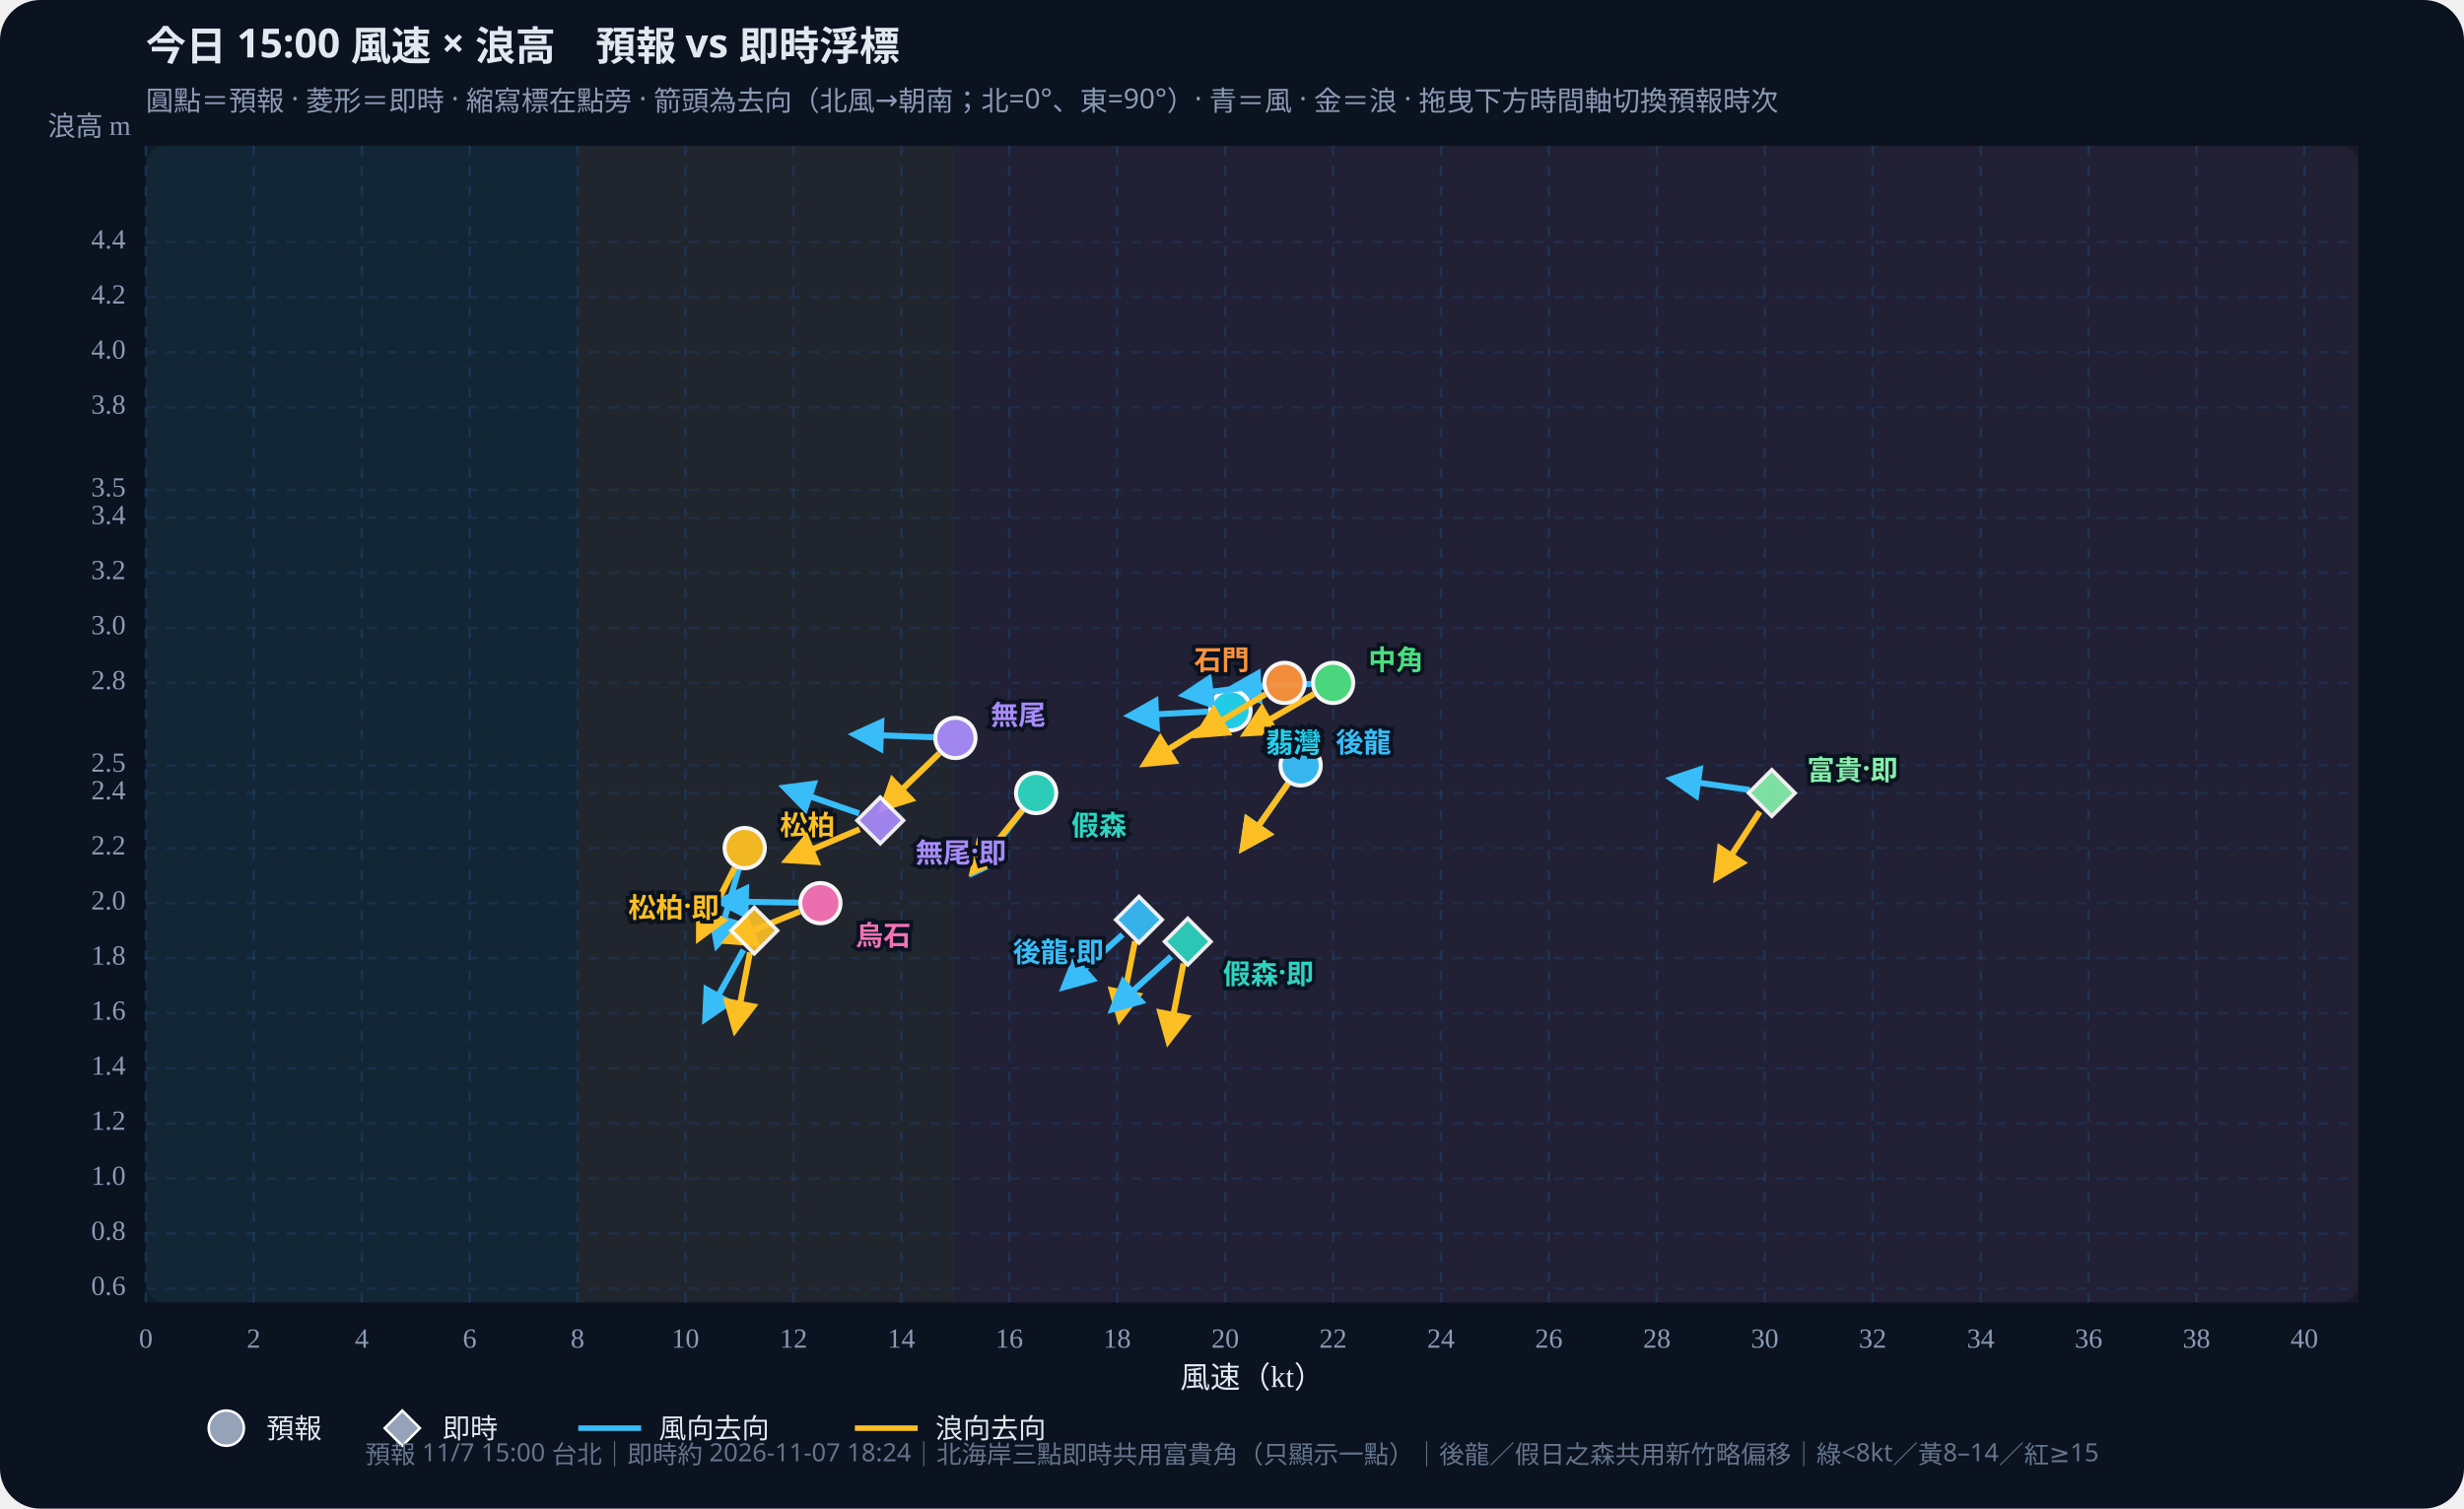
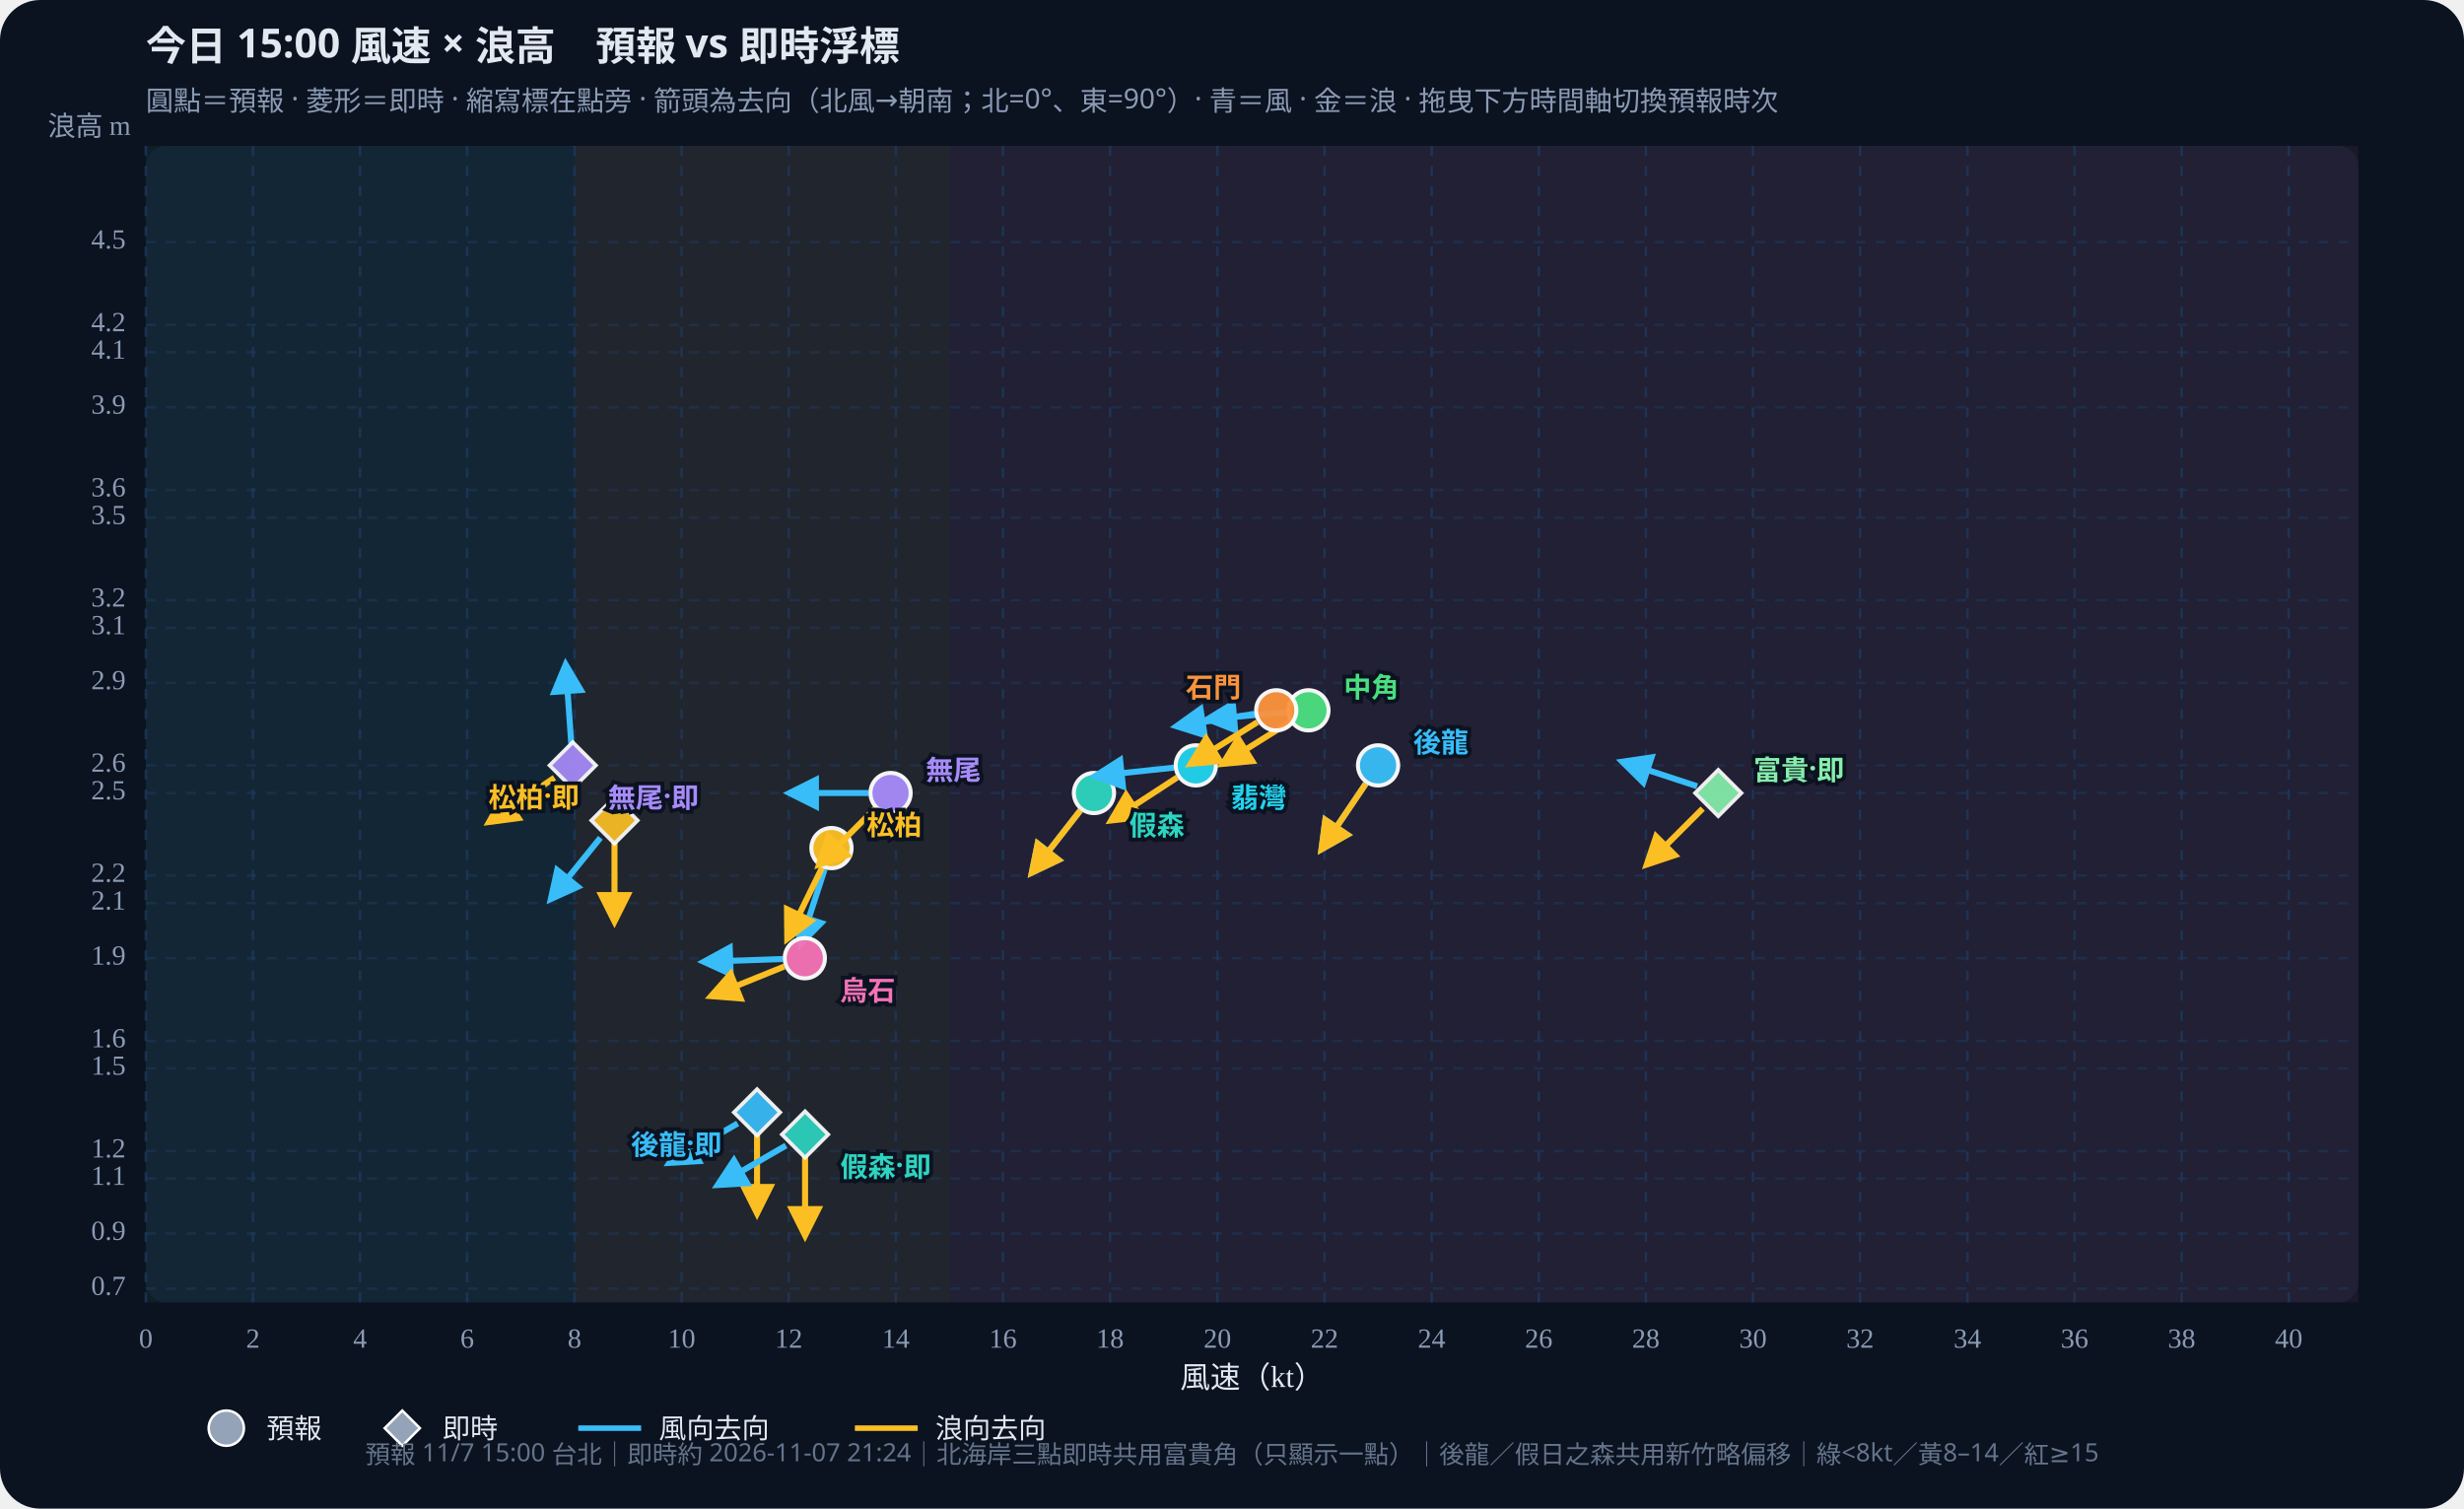
<svg xmlns="http://www.w3.org/2000/svg" id="wws-svg" viewBox="0 0 980 600" role="img" aria-label="風速與浪高散佈圖，可拖曳時間軸切換預報時次" style="width:100%;height:auto;display:block">
  <rect width="980" height="600" fill="#0b1220" rx="16" />
  <rect x="58" y="58" width="880" height="460" fill="#111a2e" rx="8" />
-   <rect x="58.0" y="58" width="171.7" height="460" fill="#34d399" opacity="0.07" />
-   <rect x="229.7" y="58" width="150.2" height="460" fill="#fbbf24" opacity="0.07" />
-   <rect x="380.0" y="58" width="558.0" height="460" fill="#fb7185" opacity="0.07" />
+   <rect x="58.0" y="58" width="170.5" height="460" fill="#34d399" opacity="0.07" />
+   <rect x="228.5" y="58" width="149.2" height="460" fill="#fbbf24" opacity="0.07" />
+   <rect x="377.6" y="58" width="560.4" height="460" fill="#fb7185" opacity="0.07" />
  <defs>
    <marker id="arrow-38bdf8" viewBox="0 0 10 10" refX="8" refY="5" markerWidth="6" markerHeight="6" orient="auto-start-reverse">
      <path d="M0,0 L10,5 L0,10 z" fill="#38bdf8" />
    </marker>
    <marker id="arrow-fbbf24" viewBox="0 0 10 10" refX="8" refY="5" markerWidth="6" markerHeight="6" orient="auto-start-reverse">
      <path d="M0,0 L10,5 L0,10 z" fill="#fbbf24" />
    </marker>
  </defs>
  <text id="wws-title" x="58" y="24" fill="#e2e8f0" font-size="16" font-weight="700" font-family="Noto Sans TC,system-ui,sans-serif">今日 15:00 風速 × 浪高　預報 vs 即時浮標</text>
  <text x="58" y="44" fill="#8b9bb4" font-size="11" font-family="Noto Sans TC,system-ui,sans-serif">圓點＝預報 · 菱形＝即時 · 縮寫標在點旁 · 箭頭為去向（北風→朝南；北=0°、東=90°）· 青＝風 · 金＝浪 · 拖曳下方時間軸切換預報時次</text>
  <line x1="58.0" y1="58" x2="58.0" y2="518" stroke="#1e3a5f" stroke-dasharray="4 4" opacity="0.7" />
  <text x="58.0" y="536" text-anchor="middle" fill="#8b9bb4" font-size="11">0</text>
-   <line x1="100.9" y1="58" x2="100.9" y2="518" stroke="#1e3a5f" stroke-dasharray="4 4" opacity="0.7" />
-   <text x="100.9" y="536" text-anchor="middle" fill="#8b9bb4" font-size="11">2</text>
-   <line x1="143.9" y1="58" x2="143.9" y2="518" stroke="#1e3a5f" stroke-dasharray="4 4" opacity="0.7" />
-   <text x="143.9" y="536" text-anchor="middle" fill="#8b9bb4" font-size="11">4</text>
-   <line x1="186.8" y1="58" x2="186.8" y2="518" stroke="#1e3a5f" stroke-dasharray="4 4" opacity="0.7" />
-   <text x="186.8" y="536" text-anchor="middle" fill="#8b9bb4" font-size="11">6</text>
-   <line x1="229.7" y1="58" x2="229.7" y2="518" stroke="#1e3a5f" stroke-dasharray="4 4" opacity="0.7" />
-   <text x="229.7" y="536" text-anchor="middle" fill="#8b9bb4" font-size="11">8</text>
-   <line x1="272.6" y1="58" x2="272.6" y2="518" stroke="#1e3a5f" stroke-dasharray="4 4" opacity="0.7" />
-   <text x="272.6" y="536" text-anchor="middle" fill="#8b9bb4" font-size="11">10</text>
-   <line x1="315.6" y1="58" x2="315.6" y2="518" stroke="#1e3a5f" stroke-dasharray="4 4" opacity="0.7" />
-   <text x="315.6" y="536" text-anchor="middle" fill="#8b9bb4" font-size="11">12</text>
-   <line x1="358.5" y1="58" x2="358.5" y2="518" stroke="#1e3a5f" stroke-dasharray="4 4" opacity="0.7" />
-   <text x="358.5" y="536" text-anchor="middle" fill="#8b9bb4" font-size="11">14</text>
-   <line x1="401.4" y1="58" x2="401.4" y2="518" stroke="#1e3a5f" stroke-dasharray="4 4" opacity="0.7" />
-   <text x="401.4" y="536" text-anchor="middle" fill="#8b9bb4" font-size="11">16</text>
-   <line x1="444.3" y1="58" x2="444.3" y2="518" stroke="#1e3a5f" stroke-dasharray="4 4" opacity="0.7" />
-   <text x="444.3" y="536" text-anchor="middle" fill="#8b9bb4" font-size="11">18</text>
-   <line x1="487.3" y1="58" x2="487.3" y2="518" stroke="#1e3a5f" stroke-dasharray="4 4" opacity="0.7" />
-   <text x="487.3" y="536" text-anchor="middle" fill="#8b9bb4" font-size="11">20</text>
-   <line x1="530.2" y1="58" x2="530.2" y2="518" stroke="#1e3a5f" stroke-dasharray="4 4" opacity="0.7" />
-   <text x="530.2" y="536" text-anchor="middle" fill="#8b9bb4" font-size="11">22</text>
-   <line x1="573.1" y1="58" x2="573.1" y2="518" stroke="#1e3a5f" stroke-dasharray="4 4" opacity="0.7" />
-   <text x="573.1" y="536" text-anchor="middle" fill="#8b9bb4" font-size="11">24</text>
-   <line x1="616.0" y1="58" x2="616.0" y2="518" stroke="#1e3a5f" stroke-dasharray="4 4" opacity="0.7" />
-   <text x="616.0" y="536" text-anchor="middle" fill="#8b9bb4" font-size="11">26</text>
-   <line x1="659.0" y1="58" x2="659.0" y2="518" stroke="#1e3a5f" stroke-dasharray="4 4" opacity="0.7" />
-   <text x="659.0" y="536" text-anchor="middle" fill="#8b9bb4" font-size="11">28</text>
-   <line x1="701.9" y1="58" x2="701.9" y2="518" stroke="#1e3a5f" stroke-dasharray="4 4" opacity="0.7" />
-   <text x="701.9" y="536" text-anchor="middle" fill="#8b9bb4" font-size="11">30</text>
-   <line x1="744.8" y1="58" x2="744.8" y2="518" stroke="#1e3a5f" stroke-dasharray="4 4" opacity="0.7" />
-   <text x="744.8" y="536" text-anchor="middle" fill="#8b9bb4" font-size="11">32</text>
-   <line x1="787.8" y1="58" x2="787.8" y2="518" stroke="#1e3a5f" stroke-dasharray="4 4" opacity="0.7" />
-   <text x="787.8" y="536" text-anchor="middle" fill="#8b9bb4" font-size="11">34</text>
-   <line x1="830.7" y1="58" x2="830.7" y2="518" stroke="#1e3a5f" stroke-dasharray="4 4" opacity="0.7" />
-   <text x="830.7" y="536" text-anchor="middle" fill="#8b9bb4" font-size="11">36</text>
-   <line x1="873.6" y1="58" x2="873.6" y2="518" stroke="#1e3a5f" stroke-dasharray="4 4" opacity="0.7" />
-   <text x="873.6" y="536" text-anchor="middle" fill="#8b9bb4" font-size="11">38</text>
-   <line x1="916.5" y1="58" x2="916.5" y2="518" stroke="#1e3a5f" stroke-dasharray="4 4" opacity="0.7" />
-   <text x="916.5" y="536" text-anchor="middle" fill="#8b9bb4" font-size="11">40</text>
+   <line x1="100.6" y1="58" x2="100.6" y2="518" stroke="#1e3a5f" stroke-dasharray="4 4" opacity="0.7" />
+   <text x="100.6" y="536" text-anchor="middle" fill="#8b9bb4" font-size="11">2</text>
+   <line x1="143.2" y1="58" x2="143.2" y2="518" stroke="#1e3a5f" stroke-dasharray="4 4" opacity="0.7" />
+   <text x="143.2" y="536" text-anchor="middle" fill="#8b9bb4" font-size="11">4</text>
+   <line x1="185.8" y1="58" x2="185.8" y2="518" stroke="#1e3a5f" stroke-dasharray="4 4" opacity="0.7" />
+   <text x="185.8" y="536" text-anchor="middle" fill="#8b9bb4" font-size="11">6</text>
+   <line x1="228.5" y1="58" x2="228.5" y2="518" stroke="#1e3a5f" stroke-dasharray="4 4" opacity="0.7" />
+   <text x="228.5" y="536" text-anchor="middle" fill="#8b9bb4" font-size="11">8</text>
+   <line x1="271.1" y1="58" x2="271.1" y2="518" stroke="#1e3a5f" stroke-dasharray="4 4" opacity="0.7" />
+   <text x="271.1" y="536" text-anchor="middle" fill="#8b9bb4" font-size="11">10</text>
+   <line x1="313.7" y1="58" x2="313.7" y2="518" stroke="#1e3a5f" stroke-dasharray="4 4" opacity="0.7" />
+   <text x="313.7" y="536" text-anchor="middle" fill="#8b9bb4" font-size="11">12</text>
+   <line x1="356.3" y1="58" x2="356.3" y2="518" stroke="#1e3a5f" stroke-dasharray="4 4" opacity="0.7" />
+   <text x="356.3" y="536" text-anchor="middle" fill="#8b9bb4" font-size="11">14</text>
+   <line x1="398.9" y1="58" x2="398.9" y2="518" stroke="#1e3a5f" stroke-dasharray="4 4" opacity="0.7" />
+   <text x="398.9" y="536" text-anchor="middle" fill="#8b9bb4" font-size="11">16</text>
+   <line x1="441.5" y1="58" x2="441.5" y2="518" stroke="#1e3a5f" stroke-dasharray="4 4" opacity="0.7" />
+   <text x="441.5" y="536" text-anchor="middle" fill="#8b9bb4" font-size="11">18</text>
+   <line x1="484.2" y1="58" x2="484.2" y2="518" stroke="#1e3a5f" stroke-dasharray="4 4" opacity="0.7" />
+   <text x="484.2" y="536" text-anchor="middle" fill="#8b9bb4" font-size="11">20</text>
+   <line x1="526.8" y1="58" x2="526.8" y2="518" stroke="#1e3a5f" stroke-dasharray="4 4" opacity="0.7" />
+   <text x="526.8" y="536" text-anchor="middle" fill="#8b9bb4" font-size="11">22</text>
+   <line x1="569.4" y1="58" x2="569.4" y2="518" stroke="#1e3a5f" stroke-dasharray="4 4" opacity="0.7" />
+   <text x="569.4" y="536" text-anchor="middle" fill="#8b9bb4" font-size="11">24</text>
+   <line x1="612.0" y1="58" x2="612.0" y2="518" stroke="#1e3a5f" stroke-dasharray="4 4" opacity="0.7" />
+   <text x="612.0" y="536" text-anchor="middle" fill="#8b9bb4" font-size="11">26</text>
+   <line x1="654.6" y1="58" x2="654.6" y2="518" stroke="#1e3a5f" stroke-dasharray="4 4" opacity="0.7" />
+   <text x="654.6" y="536" text-anchor="middle" fill="#8b9bb4" font-size="11">28</text>
+   <line x1="697.2" y1="58" x2="697.2" y2="518" stroke="#1e3a5f" stroke-dasharray="4 4" opacity="0.7" />
+   <text x="697.2" y="536" text-anchor="middle" fill="#8b9bb4" font-size="11">30</text>
+   <line x1="739.8" y1="58" x2="739.8" y2="518" stroke="#1e3a5f" stroke-dasharray="4 4" opacity="0.7" />
+   <text x="739.8" y="536" text-anchor="middle" fill="#8b9bb4" font-size="11">32</text>
+   <line x1="782.5" y1="58" x2="782.5" y2="518" stroke="#1e3a5f" stroke-dasharray="4 4" opacity="0.7" />
+   <text x="782.5" y="536" text-anchor="middle" fill="#8b9bb4" font-size="11">34</text>
+   <line x1="825.1" y1="58" x2="825.1" y2="518" stroke="#1e3a5f" stroke-dasharray="4 4" opacity="0.7" />
+   <text x="825.1" y="536" text-anchor="middle" fill="#8b9bb4" font-size="11">36</text>
+   <line x1="867.7" y1="58" x2="867.7" y2="518" stroke="#1e3a5f" stroke-dasharray="4 4" opacity="0.7" />
+   <text x="867.7" y="536" text-anchor="middle" fill="#8b9bb4" font-size="11">38</text>
+   <line x1="910.3" y1="58" x2="910.3" y2="518" stroke="#1e3a5f" stroke-dasharray="4 4" opacity="0.7" />
+   <text x="910.3" y="536" text-anchor="middle" fill="#8b9bb4" font-size="11">40</text>
  <line x1="58" y1="512.5" x2="938" y2="512.5" stroke="#1e3a5f" stroke-dasharray="4 4" opacity="0.5" />
-   <text x="50" y="512.5" text-anchor="end" dominant-baseline="middle" fill="#8b9bb4" font-size="11">0.6</text>
+   <text x="50" y="512.5" text-anchor="end" dominant-baseline="middle" fill="#8b9bb4" font-size="11">0.7</text>
  <line x1="58" y1="490.6" x2="938" y2="490.6" stroke="#1e3a5f" stroke-dasharray="4 4" opacity="0.5" />
-   <text x="50" y="490.6" text-anchor="end" dominant-baseline="middle" fill="#8b9bb4" font-size="11">0.8</text>
+   <text x="50" y="490.6" text-anchor="end" dominant-baseline="middle" fill="#8b9bb4" font-size="11">0.9</text>
  <line x1="58" y1="468.7" x2="938" y2="468.7" stroke="#1e3a5f" stroke-dasharray="4 4" opacity="0.5" />
-   <text x="50" y="468.7" text-anchor="end" dominant-baseline="middle" fill="#8b9bb4" font-size="11">1.0</text>
-   <line x1="58" y1="446.8" x2="938" y2="446.8" stroke="#1e3a5f" stroke-dasharray="4 4" opacity="0.5" />
-   <text x="50" y="446.8" text-anchor="end" dominant-baseline="middle" fill="#8b9bb4" font-size="11">1.2</text>
+   <text x="50" y="468.7" text-anchor="end" dominant-baseline="middle" fill="#8b9bb4" font-size="11">1.1</text>
+   <line x1="58" y1="457.8" x2="938" y2="457.8" stroke="#1e3a5f" stroke-dasharray="4 4" opacity="0.5" />
+   <text x="50" y="457.8" text-anchor="end" dominant-baseline="middle" fill="#8b9bb4" font-size="11">1.2</text>
  <line x1="58" y1="424.9" x2="938" y2="424.9" stroke="#1e3a5f" stroke-dasharray="4 4" opacity="0.5" />
-   <text x="50" y="424.9" text-anchor="end" dominant-baseline="middle" fill="#8b9bb4" font-size="11">1.4</text>
-   <line x1="58" y1="403.0" x2="938" y2="403.0" stroke="#1e3a5f" stroke-dasharray="4 4" opacity="0.5" />
-   <text x="50" y="403.0" text-anchor="end" dominant-baseline="middle" fill="#8b9bb4" font-size="11">1.6</text>
+   <text x="50" y="424.9" text-anchor="end" dominant-baseline="middle" fill="#8b9bb4" font-size="11">1.5</text>
+   <line x1="58" y1="414.0" x2="938" y2="414.0" stroke="#1e3a5f" stroke-dasharray="4 4" opacity="0.5" />
+   <text x="50" y="414.0" text-anchor="end" dominant-baseline="middle" fill="#8b9bb4" font-size="11">1.6</text>
  <line x1="58" y1="381.1" x2="938" y2="381.1" stroke="#1e3a5f" stroke-dasharray="4 4" opacity="0.5" />
-   <text x="50" y="381.1" text-anchor="end" dominant-baseline="middle" fill="#8b9bb4" font-size="11">1.8</text>
+   <text x="50" y="381.1" text-anchor="end" dominant-baseline="middle" fill="#8b9bb4" font-size="11">1.9</text>
  <line x1="58" y1="359.2" x2="938" y2="359.2" stroke="#1e3a5f" stroke-dasharray="4 4" opacity="0.5" />
-   <text x="50" y="359.2" text-anchor="end" dominant-baseline="middle" fill="#8b9bb4" font-size="11">2.0</text>
-   <line x1="58" y1="337.3" x2="938" y2="337.3" stroke="#1e3a5f" stroke-dasharray="4 4" opacity="0.5" />
-   <text x="50" y="337.3" text-anchor="end" dominant-baseline="middle" fill="#8b9bb4" font-size="11">2.2</text>
+   <text x="50" y="359.2" text-anchor="end" dominant-baseline="middle" fill="#8b9bb4" font-size="11">2.1</text>
+   <line x1="58" y1="348.2" x2="938" y2="348.2" stroke="#1e3a5f" stroke-dasharray="4 4" opacity="0.5" />
+   <text x="50" y="348.2" text-anchor="end" dominant-baseline="middle" fill="#8b9bb4" font-size="11">2.2</text>
  <line x1="58" y1="315.4" x2="938" y2="315.4" stroke="#1e3a5f" stroke-dasharray="4 4" opacity="0.5" />
-   <text x="50" y="315.4" text-anchor="end" dominant-baseline="middle" fill="#8b9bb4" font-size="11">2.4</text>
+   <text x="50" y="315.4" text-anchor="end" dominant-baseline="middle" fill="#8b9bb4" font-size="11">2.5</text>
  <line x1="58" y1="304.4" x2="938" y2="304.4" stroke="#1e3a5f" stroke-dasharray="4 4" opacity="0.5" />
-   <text x="50" y="304.4" text-anchor="end" dominant-baseline="middle" fill="#8b9bb4" font-size="11">2.5</text>
+   <text x="50" y="304.4" text-anchor="end" dominant-baseline="middle" fill="#8b9bb4" font-size="11">2.6</text>
  <line x1="58" y1="271.6" x2="938" y2="271.6" stroke="#1e3a5f" stroke-dasharray="4 4" opacity="0.5" />
-   <text x="50" y="271.6" text-anchor="end" dominant-baseline="middle" fill="#8b9bb4" font-size="11">2.8</text>
+   <text x="50" y="271.6" text-anchor="end" dominant-baseline="middle" fill="#8b9bb4" font-size="11">2.9</text>
  <line x1="58" y1="249.7" x2="938" y2="249.7" stroke="#1e3a5f" stroke-dasharray="4 4" opacity="0.5" />
-   <text x="50" y="249.7" text-anchor="end" dominant-baseline="middle" fill="#8b9bb4" font-size="11">3.0</text>
-   <line x1="58" y1="227.8" x2="938" y2="227.8" stroke="#1e3a5f" stroke-dasharray="4 4" opacity="0.5" />
-   <text x="50" y="227.8" text-anchor="end" dominant-baseline="middle" fill="#8b9bb4" font-size="11">3.2</text>
+   <text x="50" y="249.7" text-anchor="end" dominant-baseline="middle" fill="#8b9bb4" font-size="11">3.1</text>
+   <line x1="58" y1="238.7" x2="938" y2="238.7" stroke="#1e3a5f" stroke-dasharray="4 4" opacity="0.5" />
+   <text x="50" y="238.7" text-anchor="end" dominant-baseline="middle" fill="#8b9bb4" font-size="11">3.2</text>
  <line x1="58" y1="205.9" x2="938" y2="205.9" stroke="#1e3a5f" stroke-dasharray="4 4" opacity="0.5" />
-   <text x="50" y="205.9" text-anchor="end" dominant-baseline="middle" fill="#8b9bb4" font-size="11">3.4</text>
+   <text x="50" y="205.9" text-anchor="end" dominant-baseline="middle" fill="#8b9bb4" font-size="11">3.5</text>
  <line x1="58" y1="194.9" x2="938" y2="194.9" stroke="#1e3a5f" stroke-dasharray="4 4" opacity="0.5" />
-   <text x="50" y="194.9" text-anchor="end" dominant-baseline="middle" fill="#8b9bb4" font-size="11">3.5</text>
+   <text x="50" y="194.9" text-anchor="end" dominant-baseline="middle" fill="#8b9bb4" font-size="11">3.6</text>
  <line x1="58" y1="162.0" x2="938" y2="162.0" stroke="#1e3a5f" stroke-dasharray="4 4" opacity="0.5" />
-   <text x="50" y="162.0" text-anchor="end" dominant-baseline="middle" fill="#8b9bb4" font-size="11">3.8</text>
+   <text x="50" y="162.0" text-anchor="end" dominant-baseline="middle" fill="#8b9bb4" font-size="11">3.9</text>
  <line x1="58" y1="140.1" x2="938" y2="140.1" stroke="#1e3a5f" stroke-dasharray="4 4" opacity="0.5" />
-   <text x="50" y="140.1" text-anchor="end" dominant-baseline="middle" fill="#8b9bb4" font-size="11">4.0</text>
-   <line x1="58" y1="118.2" x2="938" y2="118.2" stroke="#1e3a5f" stroke-dasharray="4 4" opacity="0.5" />
-   <text x="50" y="118.2" text-anchor="end" dominant-baseline="middle" fill="#8b9bb4" font-size="11">4.2</text>
+   <text x="50" y="140.1" text-anchor="end" dominant-baseline="middle" fill="#8b9bb4" font-size="11">4.1</text>
+   <line x1="58" y1="129.2" x2="938" y2="129.2" stroke="#1e3a5f" stroke-dasharray="4 4" opacity="0.5" />
+   <text x="50" y="129.2" text-anchor="end" dominant-baseline="middle" fill="#8b9bb4" font-size="11">4.2</text>
  <line x1="58" y1="96.3" x2="938" y2="96.3" stroke="#1e3a5f" stroke-dasharray="4 4" opacity="0.5" />
-   <text x="50" y="96.3" text-anchor="end" dominant-baseline="middle" fill="#8b9bb4" font-size="11">4.4</text>
+   <text x="50" y="96.3" text-anchor="end" dominant-baseline="middle" fill="#8b9bb4" font-size="11">4.5</text>
  <text x="498" y="552" text-anchor="middle" fill="#e2e8f0" font-size="12">風速（kt）</text>
  <text x="52" y="54" text-anchor="end" fill="#8b9bb4" font-size="11">浪高 m</text>
  <g id="wws-forecast-layer">
-     <line x1="512.3" y1="311.6" x2="494.4" y2="337.2" stroke="#38bdf8" stroke-width="2.4" marker-end="url(#arrow-38bdf8)" />
-     <line x1="512.3" y1="311.6" x2="494.4" y2="337.2" stroke="#fbbf24" stroke-width="2.4" marker-end="url(#arrow-fbbf24)" />
-     <circle cx="517.3" cy="304.4" r="8.0" fill="#38bdf8" stroke="#fff" stroke-width="1.6" opacity="0.95" />
-     <line x1="406.7" y1="322.3" x2="387.5" y2="346.9" stroke="#38bdf8" stroke-width="2.4" marker-end="url(#arrow-38bdf8)" />
-     <line x1="406.6" y1="322.2" x2="387.0" y2="346.5" stroke="#fbbf24" stroke-width="2.4" marker-end="url(#arrow-fbbf24)" />
-     <circle cx="412.1" cy="315.4" r="8.0" fill="#2dd4bf" stroke="#fff" stroke-width="1.6" opacity="0.95" />
-     <line x1="293.8" y1="345.7" x2="285.2" y2="375.7" stroke="#38bdf8" stroke-width="2.4" marker-end="url(#arrow-38bdf8)" />
-     <line x1="292.2" y1="345.1" x2="278.1" y2="372.9" stroke="#fbbf24" stroke-width="2.4" marker-end="url(#arrow-fbbf24)" />
-     <circle cx="296.2" cy="337.3" r="8.0" fill="#fbbf24" stroke="#fff" stroke-width="1.6" opacity="0.95" />
-     <line x1="521.4" y1="272.0" x2="490.2" y2="273.7" stroke="#38bdf8" stroke-width="2.4" marker-end="url(#arrow-38bdf8)" />
-     <line x1="522.6" y1="276.0" x2="495.6" y2="291.6" stroke="#fbbf24" stroke-width="2.4" marker-end="url(#arrow-fbbf24)" />
-     <circle cx="530.2" cy="271.6" r="8.0" fill="#4ade80" stroke="#fff" stroke-width="1.6" opacity="0.95" />
-     <line x1="480.6" y1="283.0" x2="449.5" y2="284.6" stroke="#38bdf8" stroke-width="2.4" marker-end="url(#arrow-38bdf8)" />
-     <line x1="482.0" y1="287.2" x2="455.5" y2="303.7" stroke="#fbbf24" stroke-width="2.4" marker-end="url(#arrow-fbbf24)" />
-     <circle cx="489.4" cy="282.5" r="8.0" fill="#22d3ee" stroke="#fff" stroke-width="1.6" opacity="0.95" />
-     <line x1="502.1" y1="272.6" x2="471.2" y2="276.4" stroke="#38bdf8" stroke-width="2.4" marker-end="url(#arrow-38bdf8)" />
-     <line x1="503.3" y1="276.1" x2="476.6" y2="292.2" stroke="#fbbf24" stroke-width="2.4" marker-end="url(#arrow-fbbf24)" />
-     <circle cx="510.9" cy="271.6" r="8.0" fill="#fb923c" stroke="#fff" stroke-width="1.6" opacity="0.95" />
-     <line x1="371.2" y1="293.2" x2="340.0" y2="292.1" stroke="#38bdf8" stroke-width="2.4" marker-end="url(#arrow-38bdf8)" />
-     <line x1="373.6" y1="299.6" x2="351.2" y2="321.3" stroke="#fbbf24" stroke-width="2.4" marker-end="url(#arrow-fbbf24)" />
-     <circle cx="380.0" cy="293.5" r="8.0" fill="#a78bfa" stroke="#fff" stroke-width="1.6" opacity="0.95" />
-     <line x1="317.5" y1="359.0" x2="286.3" y2="358.5" stroke="#38bdf8" stroke-width="2.4" marker-end="url(#arrow-38bdf8)" />
-     <line x1="318.1" y1="362.5" x2="289.2" y2="374.2" stroke="#fbbf24" stroke-width="2.4" marker-end="url(#arrow-fbbf24)" />
-     <circle cx="326.3" cy="359.2" r="8.0" fill="#f472b6" stroke="#fff" stroke-width="1.6" opacity="0.95" />
-     <text x="531.3" y="294.4" text-anchor="start" dominant-baseline="central" fill="#38bdf8" font-size="11" font-weight="700" font-family="Noto Sans TC,system-ui,sans-serif" stroke="#0b1220" stroke-width="3" paint-order="stroke">後龍</text>
-     <text x="426.1" y="327.4" text-anchor="start" dominant-baseline="central" fill="#2dd4bf" font-size="11" font-weight="700" font-family="Noto Sans TC,system-ui,sans-serif" stroke="#0b1220" stroke-width="3" paint-order="stroke">假森</text>
-     <text x="310.2" y="327.3" text-anchor="start" dominant-baseline="central" fill="#fbbf24" font-size="11" font-weight="700" font-family="Noto Sans TC,system-ui,sans-serif" stroke="#0b1220" stroke-width="3" paint-order="stroke">松柏</text>
-     <text x="544.2" y="261.6" text-anchor="start" dominant-baseline="central" fill="#4ade80" font-size="11" font-weight="700" font-family="Noto Sans TC,system-ui,sans-serif" stroke="#0b1220" stroke-width="3" paint-order="stroke">中角</text>
-     <text x="503.4" y="294.5" text-anchor="start" dominant-baseline="central" fill="#22d3ee" font-size="11" font-weight="700" font-family="Noto Sans TC,system-ui,sans-serif" stroke="#0b1220" stroke-width="3" paint-order="stroke">翡灣</text>
-     <text x="496.9" y="261.6" text-anchor="end" dominant-baseline="central" fill="#fb923c" font-size="11" font-weight="700" font-family="Noto Sans TC,system-ui,sans-serif" stroke="#0b1220" stroke-width="3" paint-order="stroke">石門</text>
-     <text x="394.0" y="283.5" text-anchor="start" dominant-baseline="central" fill="#a78bfa" font-size="11" font-weight="700" font-family="Noto Sans TC,system-ui,sans-serif" stroke="#0b1220" stroke-width="3" paint-order="stroke">無尾</text>
-     <text x="340.3" y="371.2" text-anchor="start" dominant-baseline="central" fill="#f472b6" font-size="11" font-weight="700" font-family="Noto Sans TC,system-ui,sans-serif" stroke="#0b1220" stroke-width="3" paint-order="stroke">烏石</text>
+     <line x1="543.2" y1="311.7" x2="525.7" y2="337.6" stroke="#38bdf8" stroke-width="2.4" marker-end="url(#arrow-38bdf8)" />
+     <line x1="543.2" y1="311.7" x2="525.7" y2="337.6" stroke="#fbbf24" stroke-width="2.4" marker-end="url(#arrow-fbbf24)" />
+     <circle cx="548.1" cy="304.4" r="8.0" fill="#38bdf8" stroke="#fff" stroke-width="1.6" opacity="0.95" />
+     <line x1="429.7" y1="322.3" x2="410.5" y2="346.9" stroke="#38bdf8" stroke-width="2.4" marker-end="url(#arrow-38bdf8)" />
+     <line x1="429.7" y1="322.3" x2="410.5" y2="346.9" stroke="#fbbf24" stroke-width="2.4" marker-end="url(#arrow-fbbf24)" />
+     <circle cx="435.1" cy="315.4" r="8.0" fill="#2dd4bf" stroke="#fff" stroke-width="1.6" opacity="0.95" />
+     <line x1="328.0" y1="345.7" x2="318.4" y2="375.3" stroke="#38bdf8" stroke-width="2.4" marker-end="url(#arrow-38bdf8)" />
+     <line x1="326.9" y1="345.2" x2="313.2" y2="373.2" stroke="#fbbf24" stroke-width="2.4" marker-end="url(#arrow-fbbf24)" />
+     <circle cx="330.7" cy="337.3" r="8.0" fill="#fbbf24" stroke="#fff" stroke-width="1.6" opacity="0.95" />
+     <line x1="511.6" y1="283.3" x2="480.5" y2="286.0" stroke="#38bdf8" stroke-width="2.4" marker-end="url(#arrow-38bdf8)" />
+     <line x1="512.9" y1="287.2" x2="486.5" y2="303.7" stroke="#fbbf24" stroke-width="2.4" marker-end="url(#arrow-fbbf24)" />
+     <circle cx="520.4" cy="282.5" r="8.0" fill="#4ade80" stroke="#fff" stroke-width="1.6" opacity="0.95" />
+     <line x1="466.9" y1="305.3" x2="435.8" y2="308.6" stroke="#38bdf8" stroke-width="2.4" marker-end="url(#arrow-38bdf8)" />
+     <line x1="468.2" y1="309.2" x2="442.1" y2="326.2" stroke="#fbbf24" stroke-width="2.4" marker-end="url(#arrow-fbbf24)" />
+     <circle cx="475.6" cy="304.4" r="8.0" fill="#22d3ee" stroke="#fff" stroke-width="1.6" opacity="0.95" />
+     <line x1="498.9" y1="283.9" x2="468.1" y2="288.8" stroke="#38bdf8" stroke-width="2.4" marker-end="url(#arrow-38bdf8)" />
+     <line x1="500.1" y1="287.2" x2="473.7" y2="303.7" stroke="#fbbf24" stroke-width="2.4" marker-end="url(#arrow-fbbf24)" />
+     <circle cx="507.6" cy="282.5" r="8.0" fill="#fb923c" stroke="#fff" stroke-width="1.6" opacity="0.95" />
+     <line x1="345.4" y1="315.4" x2="314.2" y2="315.4" stroke="#38bdf8" stroke-width="2.4" marker-end="url(#arrow-38bdf8)" />
+     <line x1="348.0" y1="321.6" x2="325.9" y2="343.7" stroke="#fbbf24" stroke-width="2.4" marker-end="url(#arrow-fbbf24)" />
+     <circle cx="354.2" cy="315.4" r="8.0" fill="#a78bfa" stroke="#fff" stroke-width="1.6" opacity="0.95" />
+     <line x1="311.3" y1="381.4" x2="280.1" y2="382.5" stroke="#38bdf8" stroke-width="2.4" marker-end="url(#arrow-38bdf8)" />
+     <line x1="311.9" y1="384.4" x2="283.0" y2="396.1" stroke="#fbbf24" stroke-width="2.4" marker-end="url(#arrow-fbbf24)" />
+     <circle cx="320.1" cy="381.1" r="8.0" fill="#f472b6" stroke="#fff" stroke-width="1.6" opacity="0.95" />
+     <text x="562.1" y="294.4" text-anchor="start" dominant-baseline="central" fill="#38bdf8" font-size="11" font-weight="700" font-family="Noto Sans TC,system-ui,sans-serif" stroke="#0b1220" stroke-width="3" paint-order="stroke">後龍</text>
+     <text x="449.1" y="327.4" text-anchor="start" dominant-baseline="central" fill="#2dd4bf" font-size="11" font-weight="700" font-family="Noto Sans TC,system-ui,sans-serif" stroke="#0b1220" stroke-width="3" paint-order="stroke">假森</text>
+     <text x="344.7" y="327.3" text-anchor="start" dominant-baseline="central" fill="#fbbf24" font-size="11" font-weight="700" font-family="Noto Sans TC,system-ui,sans-serif" stroke="#0b1220" stroke-width="3" paint-order="stroke">松柏</text>
+     <text x="534.4" y="272.5" text-anchor="start" dominant-baseline="central" fill="#4ade80" font-size="11" font-weight="700" font-family="Noto Sans TC,system-ui,sans-serif" stroke="#0b1220" stroke-width="3" paint-order="stroke">中角</text>
+     <text x="489.6" y="316.4" text-anchor="start" dominant-baseline="central" fill="#22d3ee" font-size="11" font-weight="700" font-family="Noto Sans TC,system-ui,sans-serif" stroke="#0b1220" stroke-width="3" paint-order="stroke">翡灣</text>
+     <text x="493.6" y="272.5" text-anchor="end" dominant-baseline="central" fill="#fb923c" font-size="11" font-weight="700" font-family="Noto Sans TC,system-ui,sans-serif" stroke="#0b1220" stroke-width="3" paint-order="stroke">石門</text>
+     <text x="368.2" y="305.4" text-anchor="start" dominant-baseline="central" fill="#a78bfa" font-size="11" font-weight="700" font-family="Noto Sans TC,system-ui,sans-serif" stroke="#0b1220" stroke-width="3" paint-order="stroke">無尾</text>
+     <text x="334.1" y="393.1" text-anchor="start" dominant-baseline="central" fill="#f472b6" font-size="11" font-weight="700" font-family="Noto Sans TC,system-ui,sans-serif" stroke="#0b1220" stroke-width="3" paint-order="stroke">烏石</text>
  </g>
  <g id="wws-live-layer">
-     <line x1="446.5" y1="371.7" x2="423.3" y2="392.5" stroke="#38bdf8" stroke-width="2.4" marker-end="url(#arrow-38bdf8)" />
-     <line x1="451.4" y1="374.4" x2="445.4" y2="405.0" stroke="#fbbf24" stroke-width="2.4" marker-end="url(#arrow-fbbf24)" />
-     <polygon points="453.0,356.6 462.2,365.8 453.0,375.0 443.8,365.8" fill="#38bdf8" stroke="#fff" stroke-width="1.5" opacity="0.92" />
-     <line x1="465.8" y1="380.4" x2="442.6" y2="401.3" stroke="#38bdf8" stroke-width="2.4" marker-end="url(#arrow-38bdf8)" />
-     <line x1="470.7" y1="383.2" x2="464.7" y2="413.8" stroke="#fbbf24" stroke-width="2.4" marker-end="url(#arrow-fbbf24)" />
-     <polygon points="472.4,365.3 481.6,374.5 472.4,383.7 463.2,374.5" fill="#2dd4bf" stroke="#fff" stroke-width="1.5" opacity="0.92" />
-     <line x1="295.7" y1="377.8" x2="280.6" y2="405.1" stroke="#38bdf8" stroke-width="2.4" marker-end="url(#arrow-38bdf8)" />
-     <line x1="298.3" y1="378.8" x2="292.4" y2="409.4" stroke="#fbbf24" stroke-width="2.4" marker-end="url(#arrow-fbbf24)" />
-     <polygon points="300.0,360.9 309.2,370.1 300.0,379.3 290.8,370.1" fill="#fbbf24" stroke="#fff" stroke-width="1.5" opacity="0.92" />
-     <line x1="696.0" y1="314.2" x2="665.1" y2="309.8" stroke="#38bdf8" stroke-width="2.4" marker-end="url(#arrow-38bdf8)" />
-     <line x1="699.9" y1="322.8" x2="682.9" y2="348.9" stroke="#fbbf24" stroke-width="2.4" marker-end="url(#arrow-fbbf24)" />
-     <polygon points="704.7,306.2 713.9,315.4 704.7,324.6 695.5,315.4" fill="#86efac" stroke="#fff" stroke-width="1.5" opacity="0.92" />
-     <line x1="341.7" y1="323.5" x2="312.2" y2="313.3" stroke="#38bdf8" stroke-width="2.4" marker-end="url(#arrow-38bdf8)" />
-     <line x1="341.9" y1="329.8" x2="313.2" y2="342.0" stroke="#fbbf24" stroke-width="2.4" marker-end="url(#arrow-fbbf24)" />
-     <polygon points="350.1,317.1 359.3,326.3 350.1,335.5 340.9,326.3" fill="#a78bfa" stroke="#fff" stroke-width="1.5" opacity="0.92" />
-     <text x="439.0" y="377.8" text-anchor="end" dominant-baseline="central" fill="#38bdf8" font-size="11" font-weight="700" font-family="Noto Sans TC,system-ui,sans-serif" stroke="#0b1220" stroke-width="3" paint-order="stroke">後龍·即</text>
-     <text x="486.4" y="386.5" text-anchor="start" dominant-baseline="central" fill="#2dd4bf" font-size="11" font-weight="700" font-family="Noto Sans TC,system-ui,sans-serif" stroke="#0b1220" stroke-width="3" paint-order="stroke">假森·即</text>
-     <text x="286.0" y="360.1" text-anchor="end" dominant-baseline="central" fill="#fbbf24" font-size="11" font-weight="700" font-family="Noto Sans TC,system-ui,sans-serif" stroke="#0b1220" stroke-width="3" paint-order="stroke">松柏·即</text>
-     <text x="718.7" y="305.4" text-anchor="start" dominant-baseline="central" fill="#86efac" font-size="11" font-weight="700" font-family="Noto Sans TC,system-ui,sans-serif" stroke="#0b1220" stroke-width="3" paint-order="stroke">富貴·即</text>
-     <text x="364.1" y="338.3" text-anchor="start" dominant-baseline="central" fill="#a78bfa" font-size="11" font-weight="700" font-family="Noto Sans TC,system-ui,sans-serif" stroke="#0b1220" stroke-width="3" paint-order="stroke">無尾·即</text>
+     <line x1="293.4" y1="446.8" x2="266.4" y2="462.4" stroke="#38bdf8" stroke-width="2.4" marker-end="url(#arrow-38bdf8)" />
+     <line x1="301.1" y1="451.2" x2="301.1" y2="482.4" stroke="#fbbf24" stroke-width="2.4" marker-end="url(#arrow-fbbf24)" />
+     <polygon points="301.1,433.2 310.3,442.4 301.1,451.6 291.9,442.4" fill="#38bdf8" stroke="#fff" stroke-width="1.5" opacity="0.92" />
+     <line x1="312.6" y1="455.6" x2="285.6" y2="471.2" stroke="#38bdf8" stroke-width="2.4" marker-end="url(#arrow-38bdf8)" />
+     <line x1="320.2" y1="460.0" x2="320.2" y2="491.2" stroke="#fbbf24" stroke-width="2.4" marker-end="url(#arrow-fbbf24)" />
+     <polygon points="320.2,442.0 329.4,451.2 320.2,460.4 311.0,451.2" fill="#2dd4bf" stroke="#fff" stroke-width="1.5" opacity="0.92" />
+     <line x1="238.8" y1="333.2" x2="219.2" y2="357.4" stroke="#38bdf8" stroke-width="2.4" marker-end="url(#arrow-38bdf8)" />
+     <line x1="244.4" y1="335.1" x2="244.4" y2="366.3" stroke="#fbbf24" stroke-width="2.4" marker-end="url(#arrow-fbbf24)" />
+     <polygon points="244.4,317.1 253.6,326.3 244.4,335.5 235.2,326.3" fill="#fbbf24" stroke="#fff" stroke-width="1.5" opacity="0.92" />
+     <line x1="675.0" y1="312.7" x2="645.4" y2="303.0" stroke="#38bdf8" stroke-width="2.4" marker-end="url(#arrow-38bdf8)" />
+     <line x1="677.2" y1="321.6" x2="655.1" y2="343.7" stroke="#fbbf24" stroke-width="2.4" marker-end="url(#arrow-fbbf24)" />
+     <polygon points="683.4,306.2 692.6,315.4 683.4,324.6 674.2,315.4" fill="#86efac" stroke="#fff" stroke-width="1.5" opacity="0.92" />
+     <line x1="227.2" y1="295.7" x2="225.0" y2="264.5" stroke="#38bdf8" stroke-width="2.4" marker-end="url(#arrow-38bdf8)" />
+     <line x1="220.5" y1="309.3" x2="194.7" y2="326.8" stroke="#fbbf24" stroke-width="2.4" marker-end="url(#arrow-fbbf24)" />
+     <polygon points="227.8,295.2 237.0,304.4 227.8,313.6 218.6,304.4" fill="#a78bfa" stroke="#fff" stroke-width="1.5" opacity="0.92" />
+     <text x="287.1" y="454.4" text-anchor="end" dominant-baseline="central" fill="#38bdf8" font-size="11" font-weight="700" font-family="Noto Sans TC,system-ui,sans-serif" stroke="#0b1220" stroke-width="3" paint-order="stroke">後龍·即</text>
+     <text x="334.2" y="463.2" text-anchor="start" dominant-baseline="central" fill="#2dd4bf" font-size="11" font-weight="700" font-family="Noto Sans TC,system-ui,sans-serif" stroke="#0b1220" stroke-width="3" paint-order="stroke">假森·即</text>
+     <text x="230.4" y="316.3" text-anchor="end" dominant-baseline="central" fill="#fbbf24" font-size="11" font-weight="700" font-family="Noto Sans TC,system-ui,sans-serif" stroke="#0b1220" stroke-width="3" paint-order="stroke">松柏·即</text>
+     <text x="697.4" y="305.4" text-anchor="start" dominant-baseline="central" fill="#86efac" font-size="11" font-weight="700" font-family="Noto Sans TC,system-ui,sans-serif" stroke="#0b1220" stroke-width="3" paint-order="stroke">富貴·即</text>
+     <text x="241.8" y="316.4" text-anchor="start" dominant-baseline="central" fill="#a78bfa" font-size="11" font-weight="700" font-family="Noto Sans TC,system-ui,sans-serif" stroke="#0b1220" stroke-width="3" paint-order="stroke">無尾·即</text>
  </g>
  <circle cx="90" cy="568" r="7" fill="#94a3b8" stroke="#fff" />
  <text x="106" y="572" fill="#e2e8f0" font-size="11" font-family="Noto Sans TC,system-ui,sans-serif">預報</text>
  <polygon points="160,561 167,568 160,575 153,568" fill="#94a3b8" stroke="#fff" />
  <text x="176" y="572" fill="#e2e8f0" font-size="11" font-family="Noto Sans TC,system-ui,sans-serif">即時</text>
  <line x1="230" y1="568" x2="255" y2="568" stroke="#38bdf8" stroke-width="2.2" />
  <text x="262" y="572" fill="#e2e8f0" font-size="11" font-family="Noto Sans TC,system-ui,sans-serif">風向去向</text>
  <line x1="340" y1="568" x2="365" y2="568" stroke="#fbbf24" stroke-width="2.2" />
  <text x="372" y="572" fill="#e2e8f0" font-size="11" font-family="Noto Sans TC,system-ui,sans-serif">浪向去向</text>
-   <text id="wws-foot" x="490" y="582" text-anchor="middle" fill="#64748b" font-size="10" font-family="Noto Sans TC,system-ui,sans-serif">預報 11/7 15:00 台北｜即時約 2026-11-07 18:24｜北海岸三點即時共用富貴角（只顯示一點）｜後龍／假日之森共用新竹略偏移｜綠&lt;8kt／黃8–14／紅≥15</text>
+   <text id="wws-foot" x="490" y="582" text-anchor="middle" fill="#64748b" font-size="10" font-family="Noto Sans TC,system-ui,sans-serif">預報 11/7 15:00 台北｜即時約 2026-11-07 21:24｜北海岸三點即時共用富貴角（只顯示一點）｜後龍／假日之森共用新竹略偏移｜綠&lt;8kt／黃8–14／紅≥15</text>
</svg>
